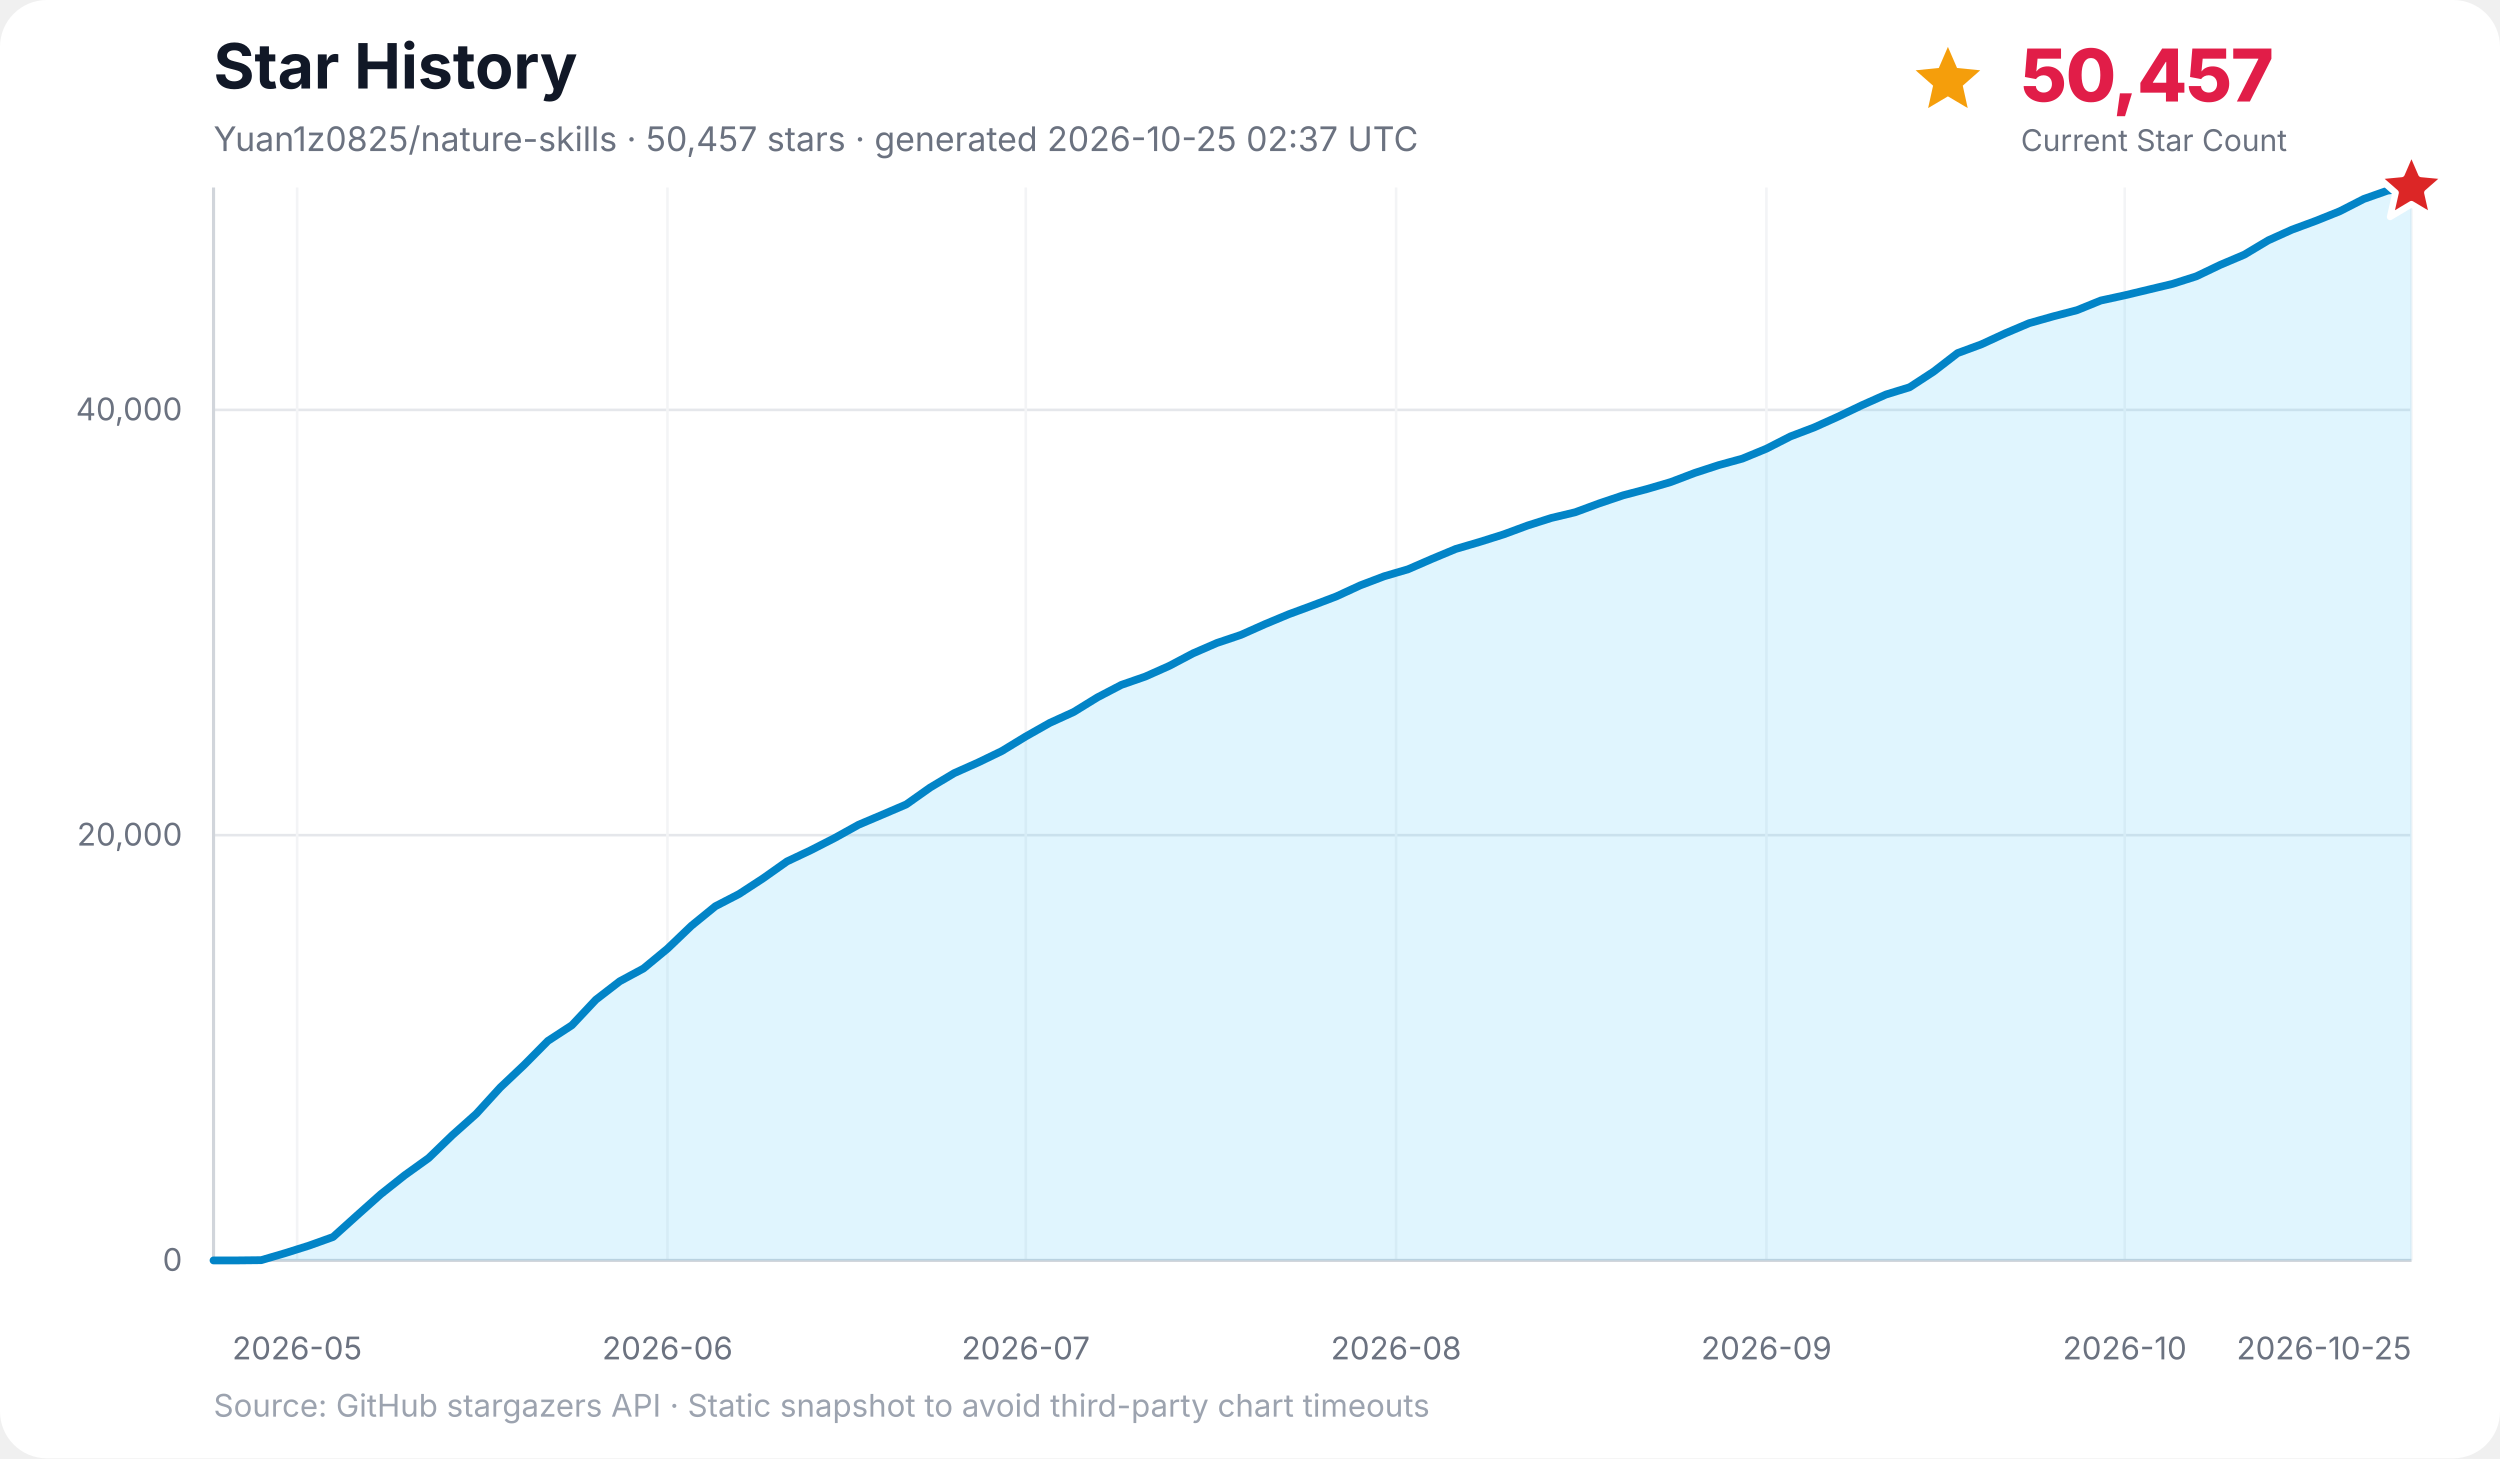
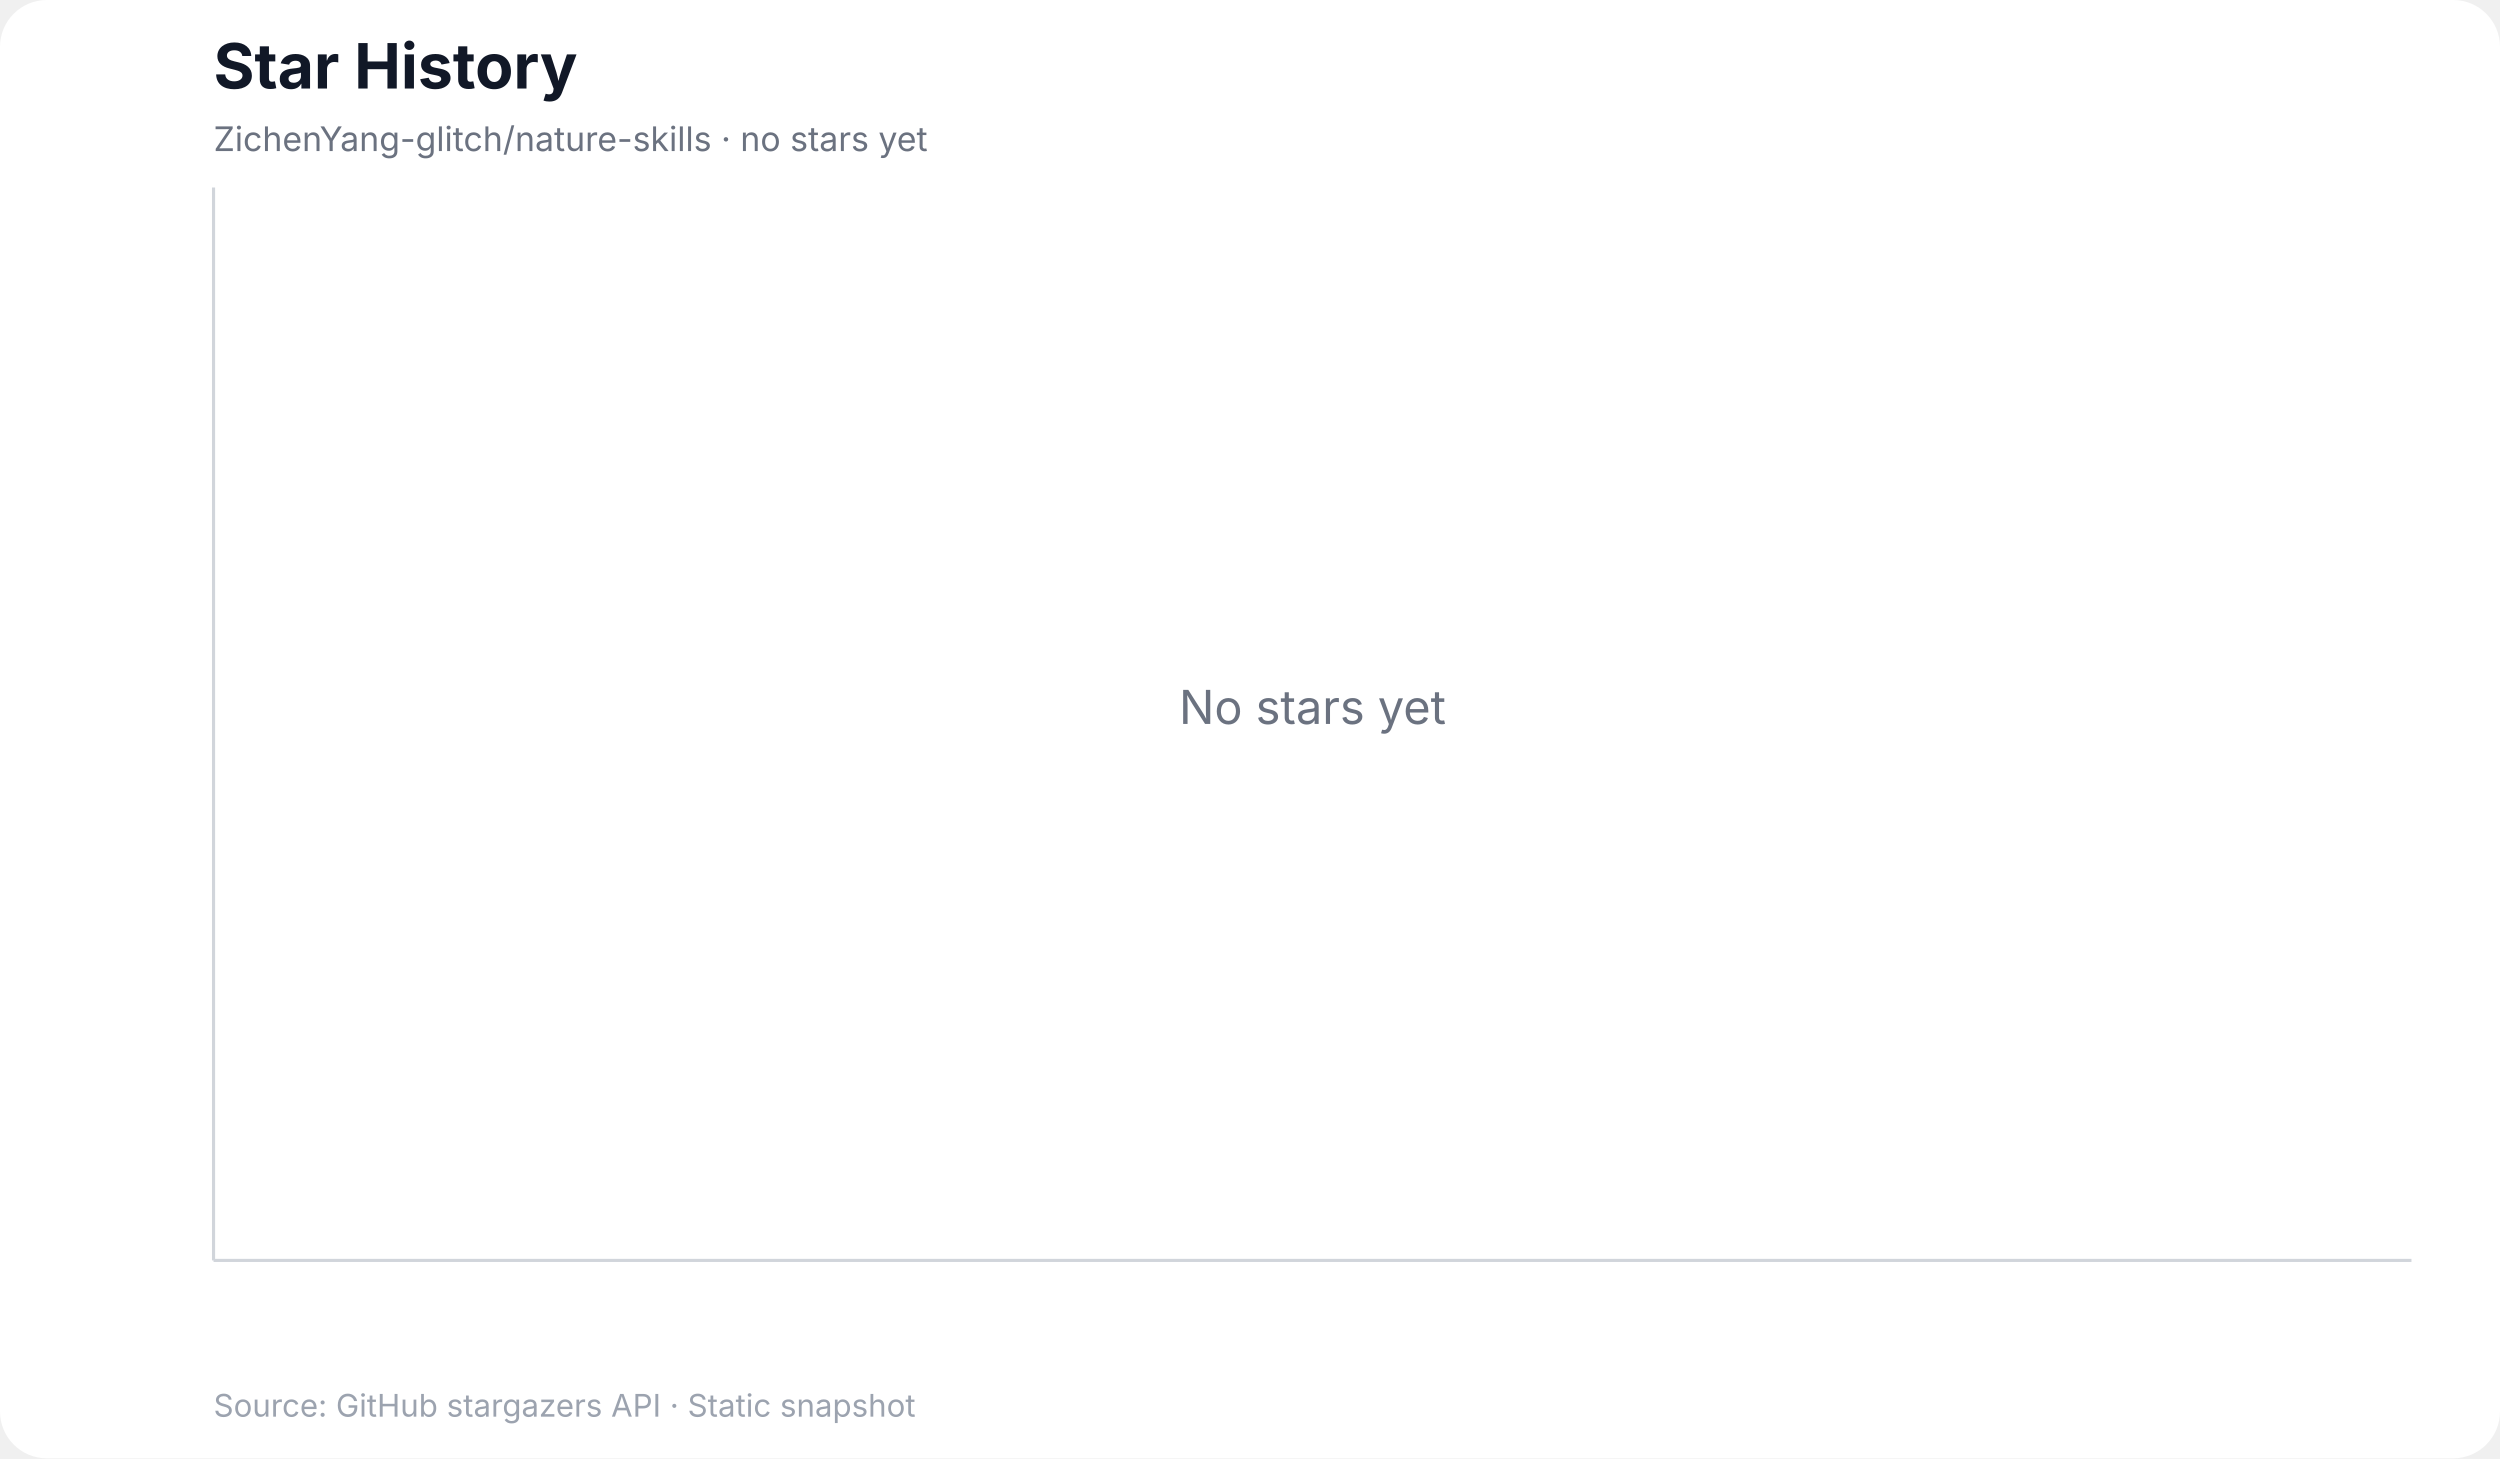
<svg xmlns="http://www.w3.org/2000/svg" width="960" height="560" viewBox="0 0 960 560" role="img" aria-labelledby="title desc">
  <rect width="100%" height="100%" rx="18" fill="#ffffff" />
  <text x="82" y="34" font-family="Inter, ui-sans-serif, system-ui, -apple-system, BlinkMacSystemFont, Segoe UI, sans-serif" font-size="24" font-weight="700" fill="#111827">Star History</text>
-   <text x="82" y="58" font-family="Inter, ui-sans-serif, system-ui, -apple-system, BlinkMacSystemFont, Segoe UI, sans-serif" font-size="13" fill="#6b7280">Yuan1z0825/nature-skills · 50,457 stars · generated 2026-10-25 02:37 UTC</text>
-   <g data-kpi="current-star-count" role="group" aria-label="Current star count: 50,457" font-family="Inter, ui-sans-serif, system-ui, -apple-system, BlinkMacSystemFont, Segoe UI, sans-serif">
-     <polygon data-marker="current-star-summary" points="748.0,18.0 751.5,26.1 760.4,27.0 753.7,32.9 755.6,41.5 748.0,37.0 740.4,41.5 742.3,32.9 735.6,27.0 744.5,26.1" fill="#f59e0b" />
-     <text x="776" y="39" font-size="28" font-weight="800" letter-spacing="-0.5" fill="#e11d48">50,457</text>
-     <text x="776" y="58" font-size="11.5" fill="#6b7280">Current Star Count</text>
-   </g>
+   <text x="82" y="58" font-family="Inter, ui-sans-serif, system-ui, -apple-system, BlinkMacSystemFont, Segoe UI, sans-serif" font-size="13" fill="#6b7280">ZichenYang-glitch/nature-skills · no stars yet</text>
  <g font-family="Inter, ui-sans-serif, system-ui, -apple-system, BlinkMacSystemFont, Segoe UI, sans-serif">
-     <line x1="82" y1="484.0" x2="926" y2="484.0" stroke="#e5e7eb" stroke-width="1" />
-     <text x="70" y="488.0" text-anchor="end" font-size="12" fill="#6b7280">0</text>
-     <line x1="82" y1="320.7" x2="926" y2="320.7" stroke="#e5e7eb" stroke-width="1" />
-     <text x="70" y="324.7" text-anchor="end" font-size="12" fill="#6b7280">20,000</text>
-     <line x1="82" y1="157.4" x2="926" y2="157.4" stroke="#e5e7eb" stroke-width="1" />
-     <text x="70" y="161.4" text-anchor="end" font-size="12" fill="#6b7280">40,000</text>
-     <line x1="114.1" y1="72" x2="114.1" y2="484" stroke="#f3f4f6" stroke-width="1" />
-     <text x="114.1" y="522" text-anchor="middle" font-size="12" fill="#6b7280">2026-05</text>
-     <line x1="256.3" y1="72" x2="256.3" y2="484" stroke="#f3f4f6" stroke-width="1" />
-     <text x="256.3" y="522" text-anchor="middle" font-size="12" fill="#6b7280">2026-06</text>
-     <line x1="393.9" y1="72" x2="393.9" y2="484" stroke="#f3f4f6" stroke-width="1" />
-     <text x="393.9" y="522" text-anchor="middle" font-size="12" fill="#6b7280">2026-07</text>
-     <line x1="536.1" y1="72" x2="536.1" y2="484" stroke="#f3f4f6" stroke-width="1" />
-     <text x="536.1" y="522" text-anchor="middle" font-size="12" fill="#6b7280">2026-08</text>
-     <line x1="678.3" y1="72" x2="678.3" y2="484" stroke="#f3f4f6" stroke-width="1" />
-     <text x="678.3" y="522" text-anchor="middle" font-size="12" fill="#6b7280">2026-09</text>
-     <line x1="815.9" y1="72" x2="815.9" y2="484" stroke="#f3f4f6" stroke-width="1" />
-     <text x="815.9" y="522" text-anchor="middle" font-size="12" fill="#6b7280">2026-10</text>
-     <line x1="926.0" y1="72" x2="926.0" y2="484" stroke="#f3f4f6" stroke-width="1" />
-     <text x="926.0" y="522" text-anchor="end" font-size="12" fill="#6b7280">2026-10-25</text>
    <line x1="82" y1="72" x2="82" y2="484" stroke="#d1d5db" stroke-width="1.2" />
    <line x1="82" y1="484" x2="926" y2="484" stroke="#d1d5db" stroke-width="1.2" />
-     <polygon points="82.0,484.0 82.0,484.0 91.2,484.0 100.3,483.9 109.5,481.2 118.7,478.3 127.9,475.0 137.0,466.8 146.2,458.6 155.4,451.3 164.6,444.7 173.7,435.9 182.9,427.7 192.1,417.6 201.3,408.9 210.4,399.7 219.6,393.7 228.8,383.9 238.0,376.8 247.1,371.9 256.3,364.3 265.5,355.5 274.7,348.0 283.8,343.3 293.0,337.3 302.2,330.8 311.3,326.5 320.5,321.8 329.7,316.7 338.9,312.8 348.0,308.9 357.2,302.4 366.4,296.9 375.6,292.8 384.7,288.4 393.9,282.8 403.1,277.6 412.3,273.4 421.4,267.8 430.6,263.0 439.8,259.8 449.0,255.7 458.1,250.9 467.3,246.9 476.5,243.8 485.7,239.7 494.8,235.9 504.0,232.5 513.2,229.0 522.3,224.8 531.5,221.3 540.7,218.6 549.9,214.6 559.0,210.8 568.2,208.1 577.4,205.2 586.6,201.8 595.7,198.9 604.9,196.7 614.1,193.3 623.3,190.2 632.4,187.8 641.6,185.1 650.8,181.6 660.0,178.6 669.1,176.1 678.3,172.3 687.5,167.6 696.7,164.1 705.8,160.0 715.0,155.6 724.2,151.5 733.3,148.7 742.5,142.7 751.7,135.6 760.9,132.2 770.0,128.0 779.2,124.1 788.4,121.5 797.6,119.1 806.7,115.4 815.9,113.4 825.1,111.2 834.3,109.0 843.4,106.1 852.6,101.7 861.8,97.8 871.0,92.3 880.1,88.2 889.3,84.8 898.5,81.1 907.7,76.4 916.8,73.2 926.0,72.0 926.0,484.0" fill="#38bdf8" opacity="0.16" />
-     <polyline points="82.0,484.0 91.2,484.0 100.3,483.9 109.5,481.2 118.7,478.3 127.9,475.0 137.0,466.8 146.2,458.6 155.4,451.3 164.6,444.7 173.7,435.9 182.9,427.7 192.1,417.6 201.3,408.9 210.4,399.7 219.6,393.7 228.8,383.9 238.0,376.8 247.1,371.9 256.3,364.3 265.5,355.5 274.7,348.0 283.8,343.3 293.0,337.3 302.2,330.8 311.3,326.5 320.5,321.8 329.7,316.7 338.9,312.8 348.0,308.9 357.2,302.4 366.4,296.9 375.6,292.8 384.7,288.4 393.9,282.8 403.1,277.6 412.3,273.4 421.4,267.8 430.6,263.0 439.8,259.8 449.0,255.7 458.1,250.9 467.3,246.9 476.5,243.8 485.7,239.7 494.8,235.9 504.0,232.5 513.2,229.0 522.3,224.8 531.5,221.3 540.7,218.6 549.9,214.6 559.0,210.8 568.2,208.1 577.4,205.2 586.6,201.8 595.7,198.9 604.9,196.7 614.1,193.3 623.3,190.2 632.4,187.8 641.6,185.1 650.8,181.6 660.0,178.6 669.1,176.1 678.3,172.3 687.5,167.6 696.7,164.1 705.8,160.0 715.0,155.6 724.2,151.5 733.3,148.7 742.5,142.7 751.7,135.6 760.9,132.2 770.0,128.0 779.2,124.1 788.4,121.5 797.6,119.1 806.7,115.4 815.9,113.4 825.1,111.2 834.3,109.0 843.4,106.1 852.6,101.7 861.8,97.8 871.0,92.3 880.1,88.2 889.3,84.8 898.5,81.1 907.7,76.4 916.8,73.2 926.0,72.0" fill="none" stroke="#0284c7" stroke-width="3" stroke-linecap="round" stroke-linejoin="round" />
-     <polygon data-marker="latest-star-count" points="926.0,58.0 929.8,66.8 939.3,67.7 932.1,74.0 934.2,83.3 926.0,78.4 917.8,83.3 919.9,74.0 912.7,67.7 922.2,66.8" fill="#dc2626" stroke="#ffffff" stroke-width="2.5" stroke-linejoin="round" />
-     <text x="82" y="544" font-size="12" fill="#9ca3af">Source: GitHub stargazers API · Static snapshot to avoid third-party chart timeouts</text>
+     <text x="504.0" y="278.0" text-anchor="middle" font-size="18" fill="#6b7280">No stars yet</text>
+     <text x="82" y="544" font-size="12" fill="#9ca3af">Source: GitHub stargazers API · Static snapshot</text>
  </g>
</svg>
